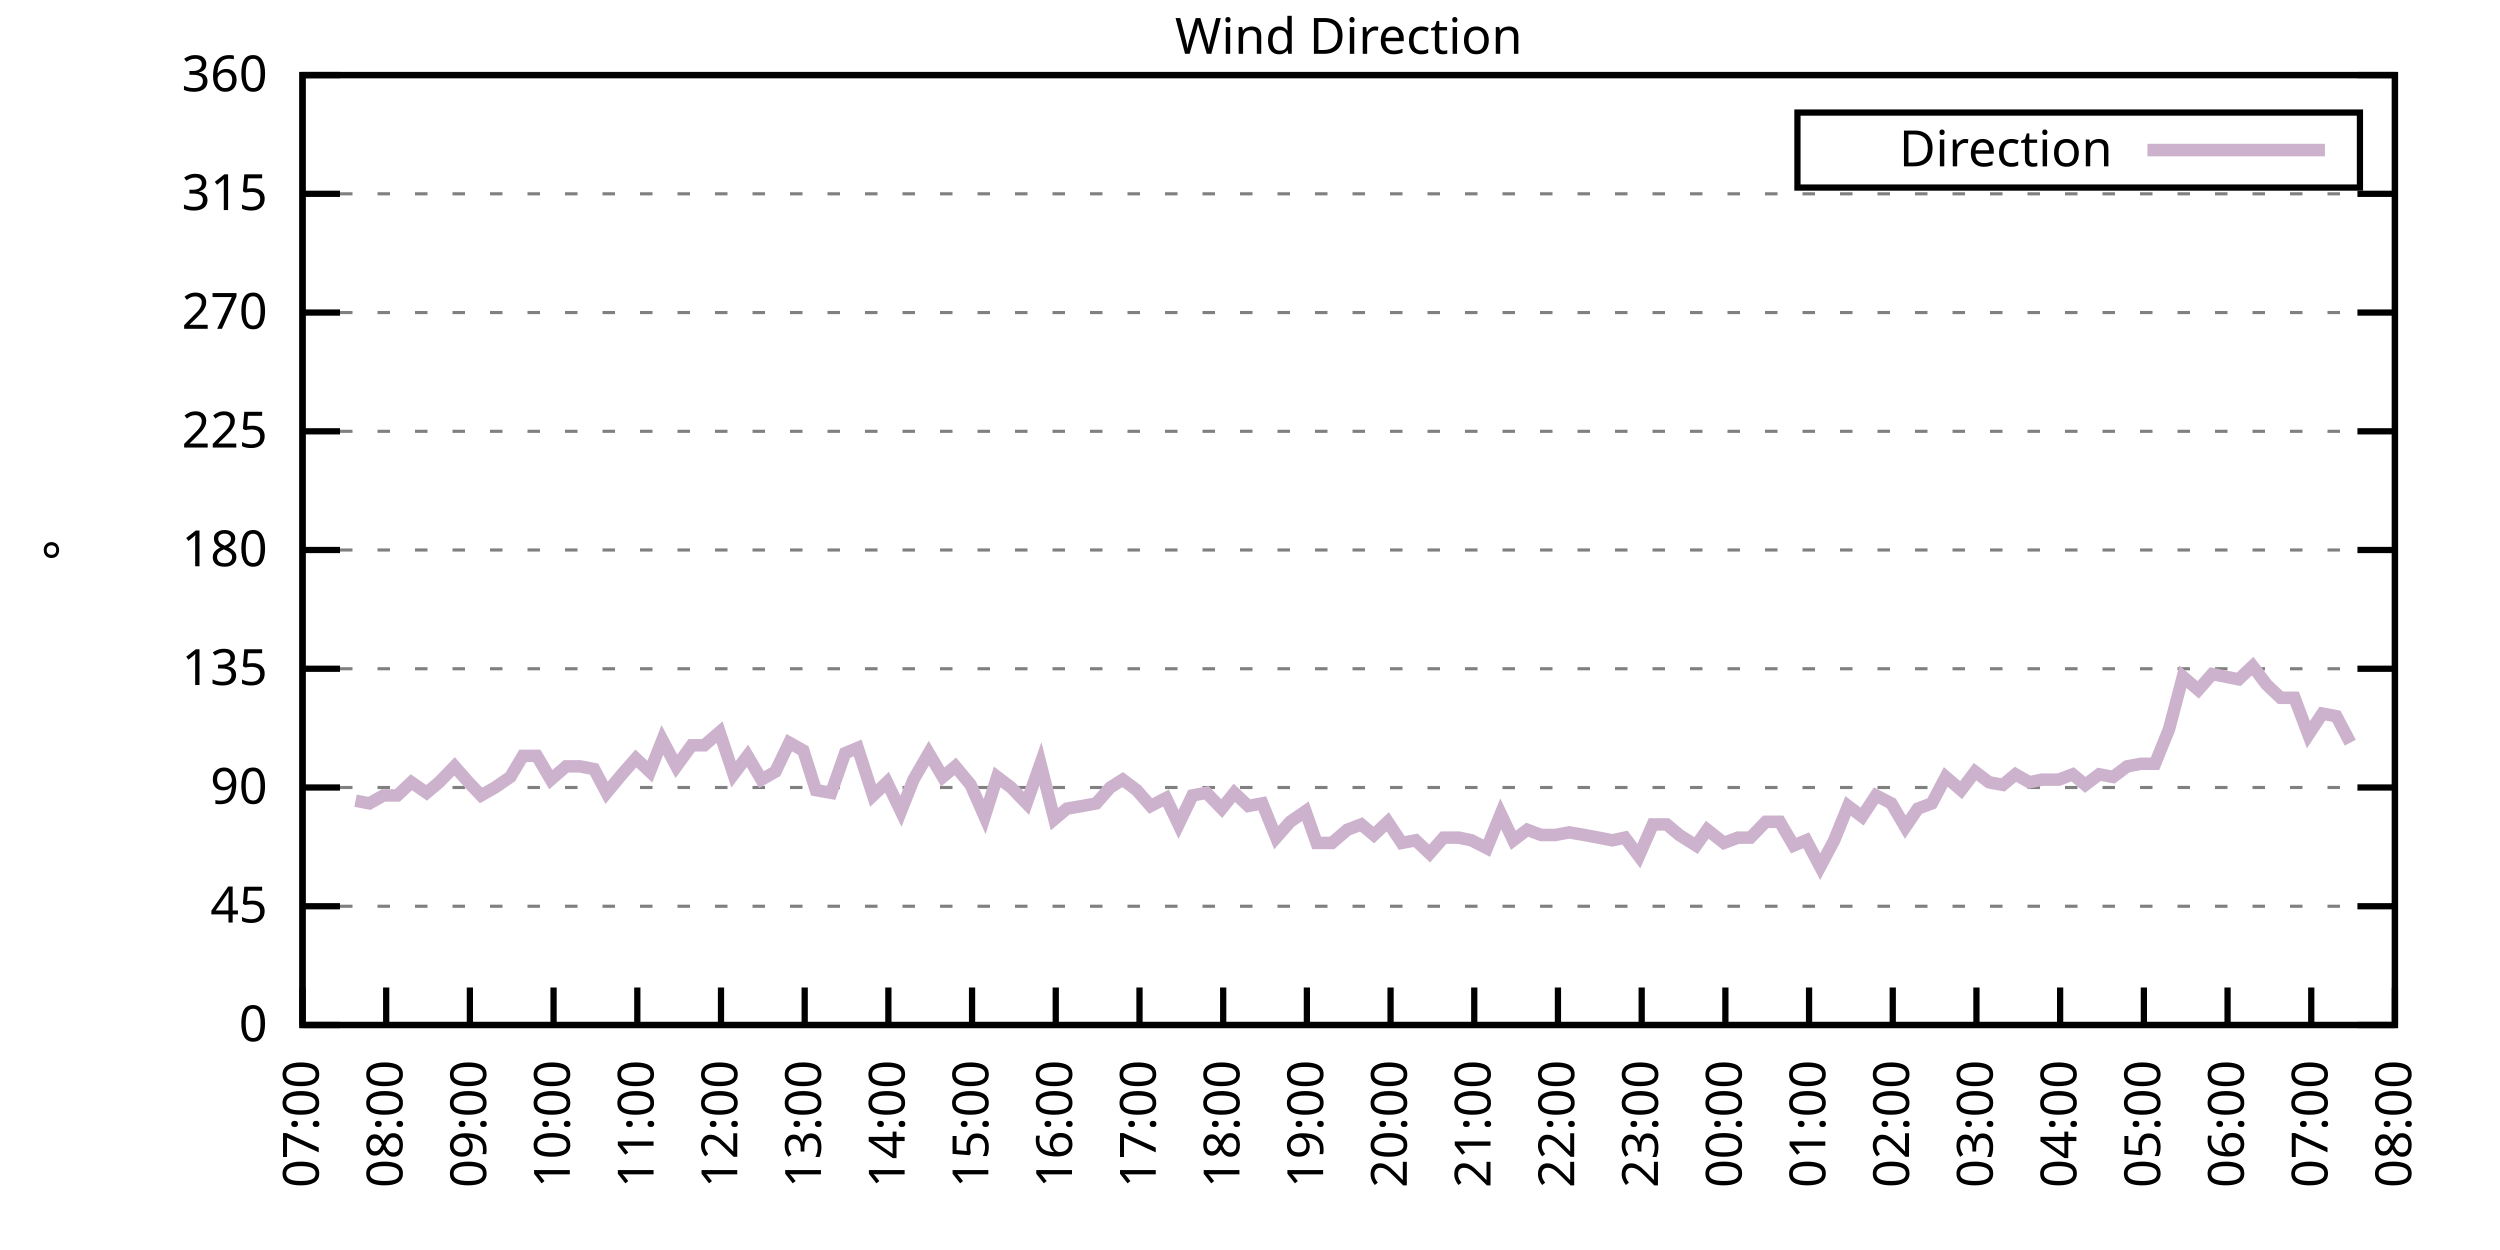
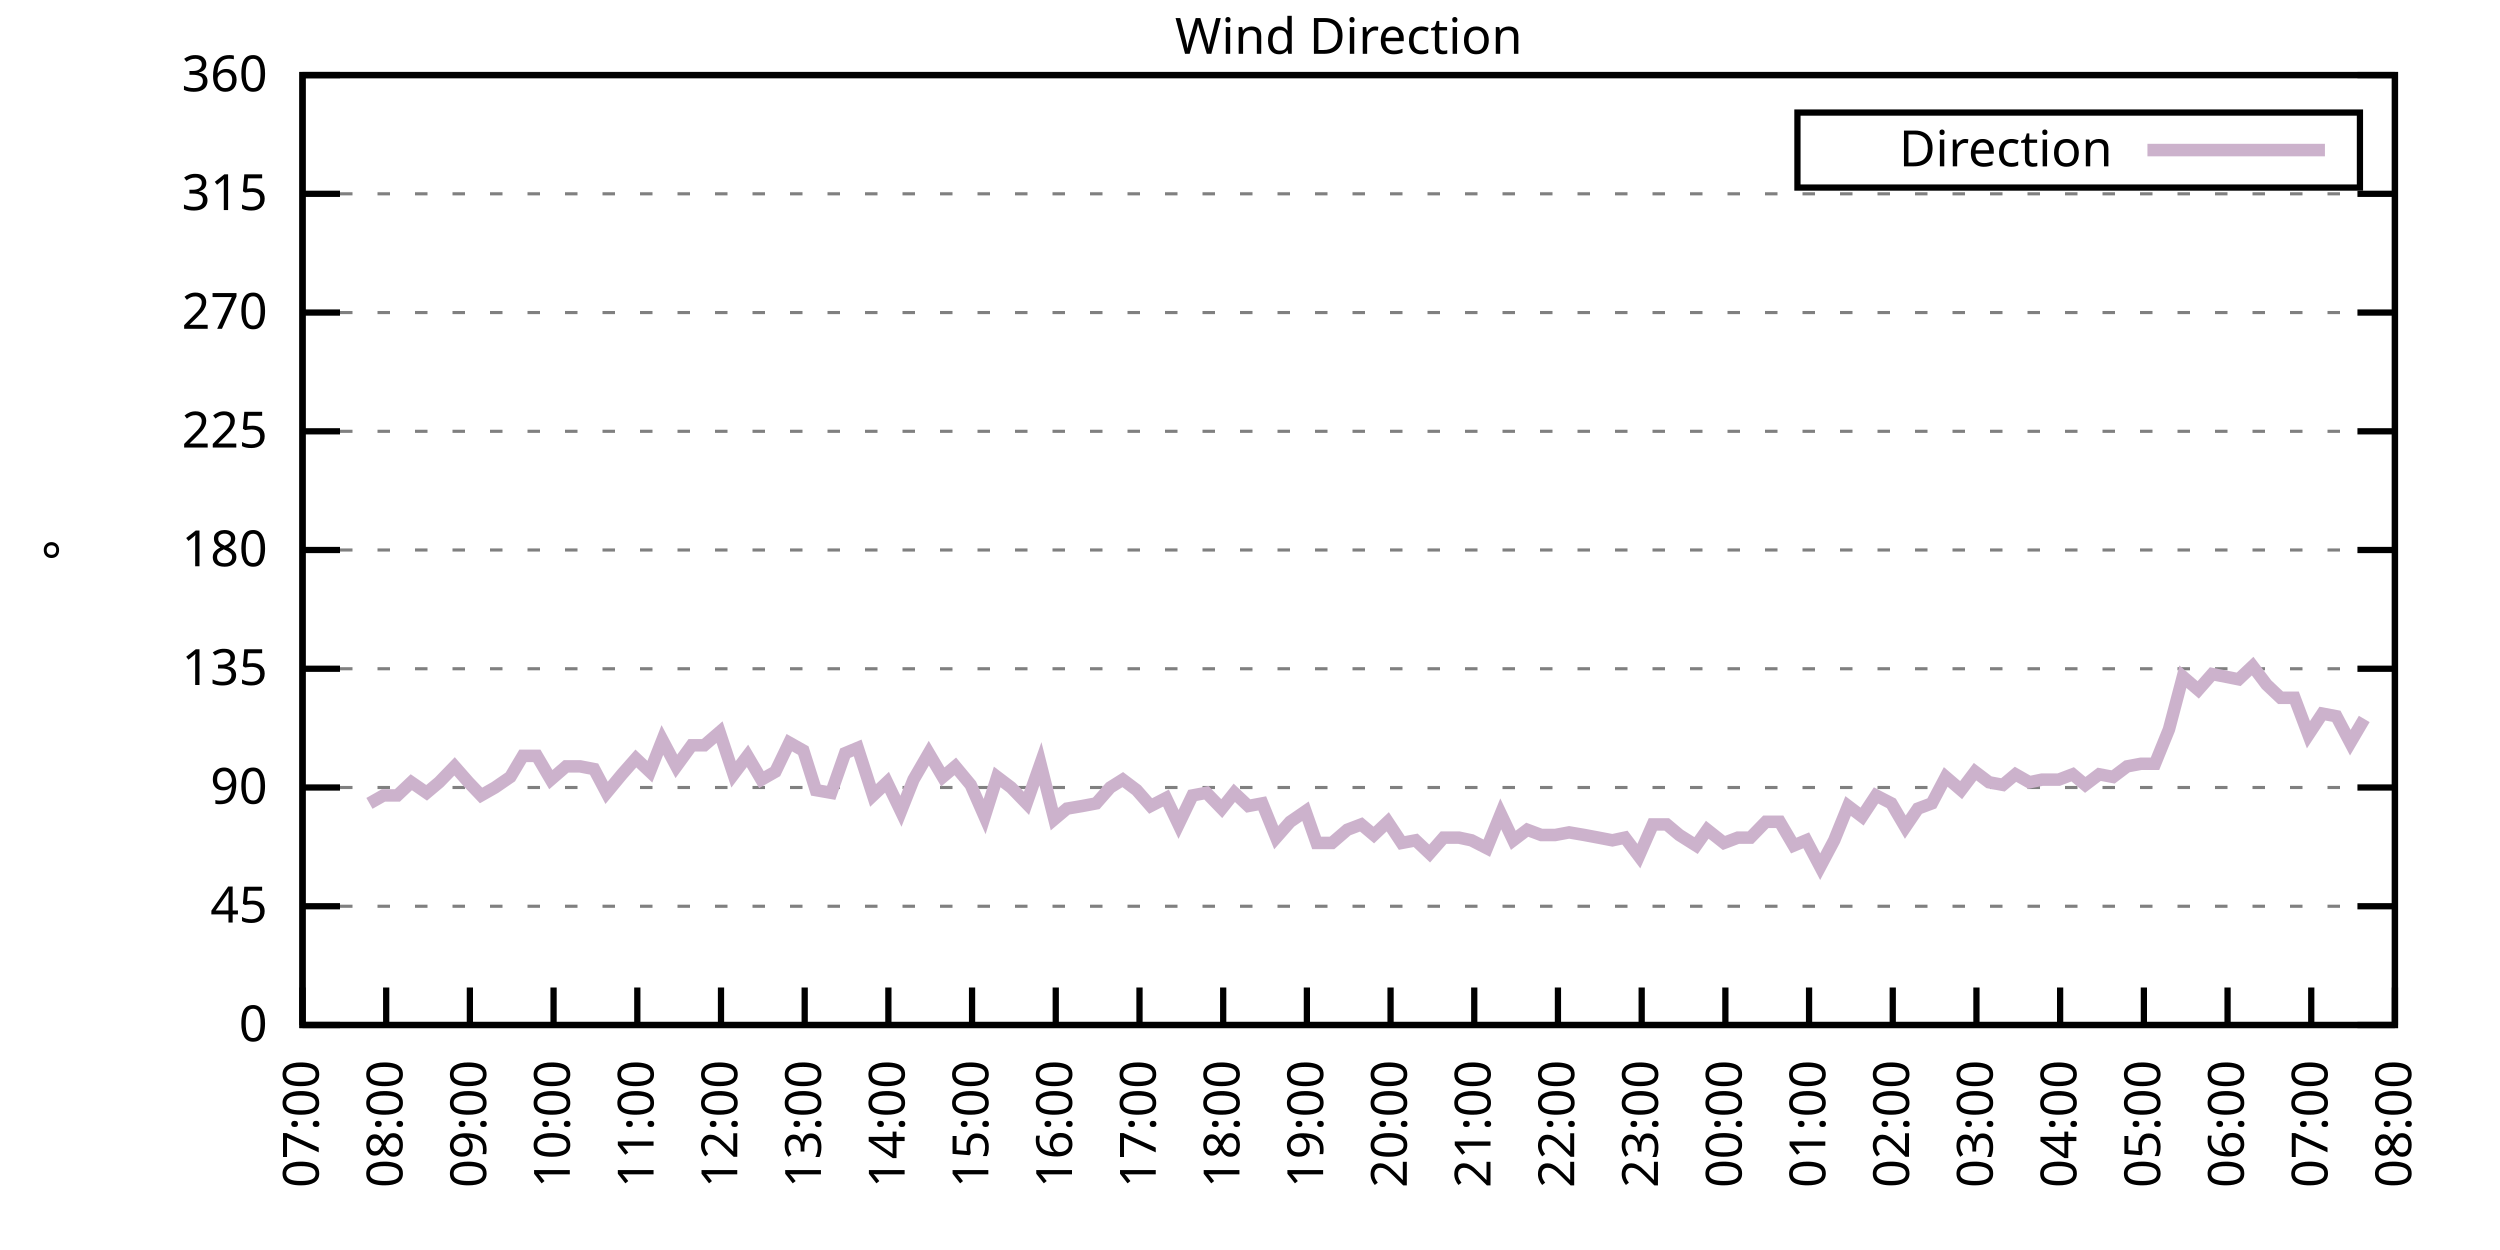
<svg xmlns="http://www.w3.org/2000/svg" xmlns:xlink="http://www.w3.org/1999/xlink" width="400" height="200" viewBox="0 0 400 200">
  <g id="gnuplot_canvas">
    <rect x="0" y="0" width="400" height="200" fill="none" />
    <defs>
      <circle id="gpDot" r="0.5" stroke-width="0.5" stroke="currentColor" />
      <path id="gpPt0" stroke-width="0.333" stroke="currentColor" d="M-1,0 h2 M0,-1 v2" />
      <path id="gpPt1" stroke-width="0.333" stroke="currentColor" d="M-1,-1 L1,1 M1,-1 L-1,1" />
      <path id="gpPt2" stroke-width="0.333" stroke="currentColor" d="M-1,0 L1,0 M0,-1 L0,1 M-1,-1 L1,1 M-1,1 L1,-1" />
      <rect id="gpPt3" stroke-width="0.333" stroke="currentColor" x="-1" y="-1" width="2" height="2" />
      <rect id="gpPt4" stroke-width="0.333" stroke="currentColor" fill="currentColor" x="-1" y="-1" width="2" height="2" />
      <circle id="gpPt5" stroke-width="0.333" stroke="currentColor" cx="0" cy="0" r="1" />
      <use xlink:href="#gpPt5" id="gpPt6" fill="currentColor" stroke="none" />
      <path id="gpPt7" stroke-width="0.333" stroke="currentColor" d="M0,-1.33 L-1.33,0.67 L1.33,0.67 z" />
      <use xlink:href="#gpPt7" id="gpPt8" fill="currentColor" stroke="none" />
      <use xlink:href="#gpPt7" id="gpPt9" stroke="currentColor" transform="rotate(180)" />
      <use xlink:href="#gpPt9" id="gpPt10" fill="currentColor" stroke="none" />
      <use xlink:href="#gpPt3" id="gpPt11" stroke="currentColor" transform="rotate(45)" />
      <use xlink:href="#gpPt11" id="gpPt12" fill="currentColor" stroke="none" />
      <path id="gpPt13" stroke-width="0.333" stroke="currentColor" d="M0,1.330 L1.265,0.411 L0.782,-1.067 L-0.782,-1.076 L-1.265,0.411 z" />
      <use xlink:href="#gpPt13" id="gpPt14" fill="currentColor" stroke="none" />
      <filter id="textbox" filterUnits="objectBoundingBox" x="0" y="0" height="1" width="1">
        <feFlood flood-color="white" flood-opacity="1" result="bgnd" />
        <feComposite in="SourceGraphic" in2="bgnd" operator="atop" />
      </filter>
      <filter id="greybox" filterUnits="objectBoundingBox" x="0" y="0" height="1" width="1">
        <feFlood flood-color="lightgrey" flood-opacity="1" result="grey" />
        <feComposite in="SourceGraphic" in2="grey" operator="atop" />
      </filter>
    </defs>
    <g fill="none" color="white" stroke="currentColor" stroke-width="1.00" stroke-linecap="butt" stroke-linejoin="miter">
</g>
    <g fill="none" color="black" stroke="currentColor" stroke-width="1.00" stroke-linecap="butt" stroke-linejoin="miter">
      <g stroke="none" shape-rendering="crispEdges">
        <polygon fill="rgb(255, 255, 255)" points="48.40,164.00 383.18,164.00 383.18,12.02 48.40,12.02 " />
      </g>
    </g>
    <g fill="none" color="black" stroke="currentColor" stroke-width="1.00" stroke-linecap="butt" stroke-linejoin="miter">
</g>
    <g fill="none" color="black" stroke="black" stroke-width="0.50" stroke-linecap="butt" stroke-linejoin="miter">
</g>
    <g fill="none" color="gray" stroke="currentColor" stroke-width="0.50" stroke-linecap="butt" stroke-linejoin="miter">
      <path stroke="gray" stroke-dasharray="2,4" class="gridline" d="M48.40,164.00 L383.19,164.00  " />
    </g>
    <g fill="none" color="gray" stroke="gray" stroke-width="1.00" stroke-linecap="butt" stroke-linejoin="miter">
</g>
    <g fill="none" color="black" stroke="currentColor" stroke-width="1.00" stroke-linecap="butt" stroke-linejoin="miter">
      <path stroke="black" d="M48.40,164.00 L54.40,164.00 M383.19,164.00 L377.19,164.00  " />
      <g transform="translate(42.80,166.60)" stroke="none" fill="black" font-family="Sans" font-size="8.00" text-anchor="end">
        <text>
          <tspan font-family="Sans"> 0</tspan>
        </text>
      </g>
    </g>
    <g fill="none" color="black" stroke="currentColor" stroke-width="1.00" stroke-linecap="butt" stroke-linejoin="miter">
</g>
    <g fill="none" color="black" stroke="black" stroke-width="0.50" stroke-linecap="butt" stroke-linejoin="miter">
</g>
    <g fill="none" color="gray" stroke="currentColor" stroke-width="0.50" stroke-linecap="butt" stroke-linejoin="miter">
      <path stroke="gray" stroke-dasharray="2,4" class="gridline" d="M48.40,145.00 L383.19,145.00  " />
    </g>
    <g fill="none" color="gray" stroke="gray" stroke-width="1.00" stroke-linecap="butt" stroke-linejoin="miter">
</g>
    <g fill="none" color="black" stroke="currentColor" stroke-width="1.00" stroke-linecap="butt" stroke-linejoin="miter">
      <path stroke="black" d="M48.40,145.00 L54.40,145.00 M383.19,145.00 L377.19,145.00  " />
      <g transform="translate(42.80,147.60)" stroke="none" fill="black" font-family="Sans" font-size="8.00" text-anchor="end">
        <text>
          <tspan font-family="Sans"> 45</tspan>
        </text>
      </g>
    </g>
    <g fill="none" color="black" stroke="currentColor" stroke-width="1.00" stroke-linecap="butt" stroke-linejoin="miter">
</g>
    <g fill="none" color="black" stroke="black" stroke-width="0.50" stroke-linecap="butt" stroke-linejoin="miter">
</g>
    <g fill="none" color="gray" stroke="currentColor" stroke-width="0.50" stroke-linecap="butt" stroke-linejoin="miter">
      <path stroke="gray" stroke-dasharray="2,4" class="gridline" d="M48.40,126.00 L383.19,126.00  " />
    </g>
    <g fill="none" color="gray" stroke="gray" stroke-width="1.00" stroke-linecap="butt" stroke-linejoin="miter">
</g>
    <g fill="none" color="black" stroke="currentColor" stroke-width="1.00" stroke-linecap="butt" stroke-linejoin="miter">
      <path stroke="black" d="M48.40,126.00 L54.40,126.00 M383.19,126.00 L377.19,126.00  " />
      <g transform="translate(42.80,128.60)" stroke="none" fill="black" font-family="Sans" font-size="8.00" text-anchor="end">
        <text>
          <tspan font-family="Sans"> 90</tspan>
        </text>
      </g>
    </g>
    <g fill="none" color="black" stroke="currentColor" stroke-width="1.00" stroke-linecap="butt" stroke-linejoin="miter">
</g>
    <g fill="none" color="black" stroke="black" stroke-width="0.50" stroke-linecap="butt" stroke-linejoin="miter">
</g>
    <g fill="none" color="gray" stroke="currentColor" stroke-width="0.50" stroke-linecap="butt" stroke-linejoin="miter">
      <path stroke="gray" stroke-dasharray="2,4" class="gridline" d="M48.40,107.00 L383.19,107.00  " />
    </g>
    <g fill="none" color="gray" stroke="gray" stroke-width="1.00" stroke-linecap="butt" stroke-linejoin="miter">
</g>
    <g fill="none" color="black" stroke="currentColor" stroke-width="1.00" stroke-linecap="butt" stroke-linejoin="miter">
      <path stroke="black" d="M48.40,107.00 L54.40,107.00 M383.19,107.00 L377.19,107.00  " />
      <g transform="translate(42.80,109.60)" stroke="none" fill="black" font-family="Sans" font-size="8.00" text-anchor="end">
        <text>
          <tspan font-family="Sans"> 135</tspan>
        </text>
      </g>
    </g>
    <g fill="none" color="black" stroke="currentColor" stroke-width="1.00" stroke-linecap="butt" stroke-linejoin="miter">
</g>
    <g fill="none" color="black" stroke="black" stroke-width="0.50" stroke-linecap="butt" stroke-linejoin="miter">
</g>
    <g fill="none" color="gray" stroke="currentColor" stroke-width="0.50" stroke-linecap="butt" stroke-linejoin="miter">
      <path stroke="gray" stroke-dasharray="2,4" class="gridline" d="M48.40,88.00 L383.19,88.00  " />
    </g>
    <g fill="none" color="gray" stroke="gray" stroke-width="1.00" stroke-linecap="butt" stroke-linejoin="miter">
</g>
    <g fill="none" color="black" stroke="currentColor" stroke-width="1.00" stroke-linecap="butt" stroke-linejoin="miter">
      <path stroke="black" d="M48.40,88.00 L54.40,88.00 M383.19,88.00 L377.19,88.00  " />
      <g transform="translate(42.80,90.60)" stroke="none" fill="black" font-family="Sans" font-size="8.00" text-anchor="end">
        <text>
          <tspan font-family="Sans"> 180</tspan>
        </text>
      </g>
    </g>
    <g fill="none" color="black" stroke="currentColor" stroke-width="1.00" stroke-linecap="butt" stroke-linejoin="miter">
</g>
    <g fill="none" color="black" stroke="black" stroke-width="0.50" stroke-linecap="butt" stroke-linejoin="miter">
</g>
    <g fill="none" color="gray" stroke="currentColor" stroke-width="0.50" stroke-linecap="butt" stroke-linejoin="miter">
      <path stroke="gray" stroke-dasharray="2,4" class="gridline" d="M48.40,69.01 L383.19,69.01  " />
    </g>
    <g fill="none" color="gray" stroke="gray" stroke-width="1.00" stroke-linecap="butt" stroke-linejoin="miter">
</g>
    <g fill="none" color="black" stroke="currentColor" stroke-width="1.00" stroke-linecap="butt" stroke-linejoin="miter">
      <path stroke="black" d="M48.40,69.01 L54.40,69.01 M383.19,69.01 L377.19,69.01  " />
      <g transform="translate(42.80,71.61)" stroke="none" fill="black" font-family="Sans" font-size="8.00" text-anchor="end">
        <text>
          <tspan font-family="Sans"> 225</tspan>
        </text>
      </g>
    </g>
    <g fill="none" color="black" stroke="currentColor" stroke-width="1.00" stroke-linecap="butt" stroke-linejoin="miter">
</g>
    <g fill="none" color="black" stroke="black" stroke-width="0.50" stroke-linecap="butt" stroke-linejoin="miter">
</g>
    <g fill="none" color="gray" stroke="currentColor" stroke-width="0.50" stroke-linecap="butt" stroke-linejoin="miter">
      <path stroke="gray" stroke-dasharray="2,4" class="gridline" d="M48.40,50.01 L383.19,50.01  " />
    </g>
    <g fill="none" color="gray" stroke="gray" stroke-width="1.00" stroke-linecap="butt" stroke-linejoin="miter">
</g>
    <g fill="none" color="black" stroke="currentColor" stroke-width="1.00" stroke-linecap="butt" stroke-linejoin="miter">
      <path stroke="black" d="M48.40,50.01 L54.40,50.01 M383.19,50.01 L377.19,50.01  " />
      <g transform="translate(42.80,52.61)" stroke="none" fill="black" font-family="Sans" font-size="8.00" text-anchor="end">
        <text>
          <tspan font-family="Sans"> 270</tspan>
        </text>
      </g>
    </g>
    <g fill="none" color="black" stroke="currentColor" stroke-width="1.00" stroke-linecap="butt" stroke-linejoin="miter">
</g>
    <g fill="none" color="black" stroke="black" stroke-width="0.50" stroke-linecap="butt" stroke-linejoin="miter">
</g>
    <g fill="none" color="gray" stroke="currentColor" stroke-width="0.50" stroke-linecap="butt" stroke-linejoin="miter">
      <path stroke="gray" stroke-dasharray="2,4" class="gridline" d="M48.40,31.01 L383.19,31.01  " />
    </g>
    <g fill="none" color="gray" stroke="gray" stroke-width="1.00" stroke-linecap="butt" stroke-linejoin="miter">
</g>
    <g fill="none" color="black" stroke="currentColor" stroke-width="1.00" stroke-linecap="butt" stroke-linejoin="miter">
      <path stroke="black" d="M48.40,31.01 L54.40,31.01 M383.19,31.01 L377.19,31.01  " />
      <g transform="translate(42.80,33.61)" stroke="none" fill="black" font-family="Sans" font-size="8.00" text-anchor="end">
        <text>
          <tspan font-family="Sans"> 315</tspan>
        </text>
      </g>
    </g>
    <g fill="none" color="black" stroke="currentColor" stroke-width="1.00" stroke-linecap="butt" stroke-linejoin="miter">
</g>
    <g fill="none" color="black" stroke="black" stroke-width="0.50" stroke-linecap="butt" stroke-linejoin="miter">
</g>
    <g fill="none" color="gray" stroke="currentColor" stroke-width="0.50" stroke-linecap="butt" stroke-linejoin="miter">
      <path stroke="gray" stroke-dasharray="2,4" class="gridline" d="M48.40,12.01 L383.19,12.01  " />
    </g>
    <g fill="none" color="gray" stroke="gray" stroke-width="1.00" stroke-linecap="butt" stroke-linejoin="miter">
</g>
    <g fill="none" color="black" stroke="currentColor" stroke-width="1.00" stroke-linecap="butt" stroke-linejoin="miter">
      <path stroke="black" d="M48.40,12.01 L54.40,12.01 M383.19,12.01 L377.19,12.01  " />
      <g transform="translate(42.80,14.61)" stroke="none" fill="black" font-family="Sans" font-size="8.00" text-anchor="end">
        <text>
          <tspan font-family="Sans"> 360</tspan>
        </text>
      </g>
    </g>
    <g fill="none" color="black" stroke="currentColor" stroke-width="1.00" stroke-linecap="butt" stroke-linejoin="miter">
      <path stroke="black" d="M48.40,164.00 L48.40,158.00  " />
      <g transform="translate(51.00,169.60) rotate(270.00)" stroke="none" fill="black" font-family="Sans" font-size="8.00" text-anchor="end">
        <text>
          <tspan font-family="Sans">07:00</tspan>
        </text>
      </g>
    </g>
    <g fill="none" color="black" stroke="currentColor" stroke-width="1.00" stroke-linecap="butt" stroke-linejoin="miter">
      <path stroke="black" d="M61.79,164.00 L61.79,158.00  " />
      <g transform="translate(64.39,169.60) rotate(270.00)" stroke="none" fill="black" font-family="Sans" font-size="8.00" text-anchor="end">
        <text>
          <tspan font-family="Sans">08:00</tspan>
        </text>
      </g>
    </g>
    <g fill="none" color="black" stroke="currentColor" stroke-width="1.00" stroke-linecap="butt" stroke-linejoin="miter">
      <path stroke="black" d="M75.18,164.00 L75.18,158.00  " />
      <g transform="translate(77.78,169.60) rotate(270.00)" stroke="none" fill="black" font-family="Sans" font-size="8.00" text-anchor="end">
        <text>
          <tspan font-family="Sans">09:00</tspan>
        </text>
      </g>
    </g>
    <g fill="none" color="black" stroke="currentColor" stroke-width="1.00" stroke-linecap="butt" stroke-linejoin="miter">
      <path stroke="black" d="M88.57,164.00 L88.57,158.00  " />
      <g transform="translate(91.17,169.60) rotate(270.00)" stroke="none" fill="black" font-family="Sans" font-size="8.00" text-anchor="end">
        <text>
          <tspan font-family="Sans">10:00</tspan>
        </text>
      </g>
    </g>
    <g fill="none" color="black" stroke="currentColor" stroke-width="1.00" stroke-linecap="butt" stroke-linejoin="miter">
      <path stroke="black" d="M101.97,164.00 L101.97,158.00  " />
      <g transform="translate(104.57,169.60) rotate(270.00)" stroke="none" fill="black" font-family="Sans" font-size="8.00" text-anchor="end">
        <text>
          <tspan font-family="Sans">11:00</tspan>
        </text>
      </g>
    </g>
    <g fill="none" color="black" stroke="currentColor" stroke-width="1.00" stroke-linecap="butt" stroke-linejoin="miter">
      <path stroke="black" d="M115.36,164.00 L115.36,158.00  " />
      <g transform="translate(117.96,169.60) rotate(270.00)" stroke="none" fill="black" font-family="Sans" font-size="8.00" text-anchor="end">
        <text>
          <tspan font-family="Sans">12:00</tspan>
        </text>
      </g>
    </g>
    <g fill="none" color="black" stroke="currentColor" stroke-width="1.00" stroke-linecap="butt" stroke-linejoin="miter">
      <path stroke="black" d="M128.75,164.00 L128.75,158.00  " />
      <g transform="translate(131.35,169.60) rotate(270.00)" stroke="none" fill="black" font-family="Sans" font-size="8.00" text-anchor="end">
        <text>
          <tspan font-family="Sans">13:00</tspan>
        </text>
      </g>
    </g>
    <g fill="none" color="black" stroke="currentColor" stroke-width="1.00" stroke-linecap="butt" stroke-linejoin="miter">
      <path stroke="black" d="M142.14,164.00 L142.14,158.00  " />
      <g transform="translate(144.74,169.60) rotate(270.00)" stroke="none" fill="black" font-family="Sans" font-size="8.00" text-anchor="end">
        <text>
          <tspan font-family="Sans">14:00</tspan>
        </text>
      </g>
    </g>
    <g fill="none" color="black" stroke="currentColor" stroke-width="1.00" stroke-linecap="butt" stroke-linejoin="miter">
      <path stroke="black" d="M155.53,164.00 L155.53,158.00  " />
      <g transform="translate(158.13,169.60) rotate(270.00)" stroke="none" fill="black" font-family="Sans" font-size="8.00" text-anchor="end">
        <text>
          <tspan font-family="Sans">15:00</tspan>
        </text>
      </g>
    </g>
    <g fill="none" color="black" stroke="currentColor" stroke-width="1.00" stroke-linecap="butt" stroke-linejoin="miter">
      <path stroke="black" d="M168.92,164.00 L168.92,158.00  " />
      <g transform="translate(171.52,169.60) rotate(270.00)" stroke="none" fill="black" font-family="Sans" font-size="8.00" text-anchor="end">
        <text>
          <tspan font-family="Sans">16:00</tspan>
        </text>
      </g>
    </g>
    <g fill="none" color="black" stroke="currentColor" stroke-width="1.00" stroke-linecap="butt" stroke-linejoin="miter">
      <path stroke="black" d="M182.32,164.00 L182.32,158.00  " />
      <g transform="translate(184.92,169.60) rotate(270.00)" stroke="none" fill="black" font-family="Sans" font-size="8.00" text-anchor="end">
        <text>
          <tspan font-family="Sans">17:00</tspan>
        </text>
      </g>
    </g>
    <g fill="none" color="black" stroke="currentColor" stroke-width="1.00" stroke-linecap="butt" stroke-linejoin="miter">
      <path stroke="black" d="M195.71,164.00 L195.71,158.00  " />
      <g transform="translate(198.31,169.60) rotate(270.00)" stroke="none" fill="black" font-family="Sans" font-size="8.00" text-anchor="end">
        <text>
          <tspan font-family="Sans">18:00</tspan>
        </text>
      </g>
    </g>
    <g fill="none" color="black" stroke="currentColor" stroke-width="1.00" stroke-linecap="butt" stroke-linejoin="miter">
      <path stroke="black" d="M209.10,164.00 L209.10,158.00  " />
      <g transform="translate(211.70,169.60) rotate(270.00)" stroke="none" fill="black" font-family="Sans" font-size="8.00" text-anchor="end">
        <text>
          <tspan font-family="Sans">19:00</tspan>
        </text>
      </g>
    </g>
    <g fill="none" color="black" stroke="currentColor" stroke-width="1.00" stroke-linecap="butt" stroke-linejoin="miter">
      <path stroke="black" d="M222.49,164.00 L222.49,158.00  " />
      <g transform="translate(225.09,169.60) rotate(270.00)" stroke="none" fill="black" font-family="Sans" font-size="8.00" text-anchor="end">
        <text>
          <tspan font-family="Sans">20:00</tspan>
        </text>
      </g>
    </g>
    <g fill="none" color="black" stroke="currentColor" stroke-width="1.00" stroke-linecap="butt" stroke-linejoin="miter">
      <path stroke="black" d="M235.88,164.00 L235.88,158.00  " />
      <g transform="translate(238.48,169.60) rotate(270.00)" stroke="none" fill="black" font-family="Sans" font-size="8.00" text-anchor="end">
        <text>
          <tspan font-family="Sans">21:00</tspan>
        </text>
      </g>
    </g>
    <g fill="none" color="black" stroke="currentColor" stroke-width="1.00" stroke-linecap="butt" stroke-linejoin="miter">
      <path stroke="black" d="M249.27,164.00 L249.27,158.00  " />
      <g transform="translate(251.87,169.60) rotate(270.00)" stroke="none" fill="black" font-family="Sans" font-size="8.00" text-anchor="end">
        <text>
          <tspan font-family="Sans">22:00</tspan>
        </text>
      </g>
    </g>
    <g fill="none" color="black" stroke="currentColor" stroke-width="1.00" stroke-linecap="butt" stroke-linejoin="miter">
      <path stroke="black" d="M262.67,164.00 L262.67,158.00  " />
      <g transform="translate(265.27,169.60) rotate(270.00)" stroke="none" fill="black" font-family="Sans" font-size="8.00" text-anchor="end">
        <text>
          <tspan font-family="Sans">23:00</tspan>
        </text>
      </g>
    </g>
    <g fill="none" color="black" stroke="currentColor" stroke-width="1.00" stroke-linecap="butt" stroke-linejoin="miter">
      <path stroke="black" d="M276.06,164.00 L276.06,158.00  " />
      <g transform="translate(278.66,169.60) rotate(270.00)" stroke="none" fill="black" font-family="Sans" font-size="8.00" text-anchor="end">
        <text>
          <tspan font-family="Sans">00:00</tspan>
        </text>
      </g>
    </g>
    <g fill="none" color="black" stroke="currentColor" stroke-width="1.00" stroke-linecap="butt" stroke-linejoin="miter">
      <path stroke="black" d="M289.45,164.00 L289.45,158.00  " />
      <g transform="translate(292.05,169.60) rotate(270.00)" stroke="none" fill="black" font-family="Sans" font-size="8.00" text-anchor="end">
        <text>
          <tspan font-family="Sans">01:00</tspan>
        </text>
      </g>
    </g>
    <g fill="none" color="black" stroke="currentColor" stroke-width="1.00" stroke-linecap="butt" stroke-linejoin="miter">
      <path stroke="black" d="M302.84,164.00 L302.84,158.00  " />
      <g transform="translate(305.44,169.60) rotate(270.00)" stroke="none" fill="black" font-family="Sans" font-size="8.00" text-anchor="end">
        <text>
          <tspan font-family="Sans">02:00</tspan>
        </text>
      </g>
    </g>
    <g fill="none" color="black" stroke="currentColor" stroke-width="1.00" stroke-linecap="butt" stroke-linejoin="miter">
      <path stroke="black" d="M316.23,164.00 L316.23,158.00  " />
      <g transform="translate(318.83,169.60) rotate(270.00)" stroke="none" fill="black" font-family="Sans" font-size="8.00" text-anchor="end">
        <text>
          <tspan font-family="Sans">03:00</tspan>
        </text>
      </g>
    </g>
    <g fill="none" color="black" stroke="currentColor" stroke-width="1.00" stroke-linecap="butt" stroke-linejoin="miter">
      <path stroke="black" d="M329.62,164.00 L329.62,158.00  " />
      <g transform="translate(332.22,169.60) rotate(270.00)" stroke="none" fill="black" font-family="Sans" font-size="8.00" text-anchor="end">
        <text>
          <tspan font-family="Sans">04:00</tspan>
        </text>
      </g>
    </g>
    <g fill="none" color="black" stroke="currentColor" stroke-width="1.00" stroke-linecap="butt" stroke-linejoin="miter">
      <path stroke="black" d="M343.02,164.00 L343.02,158.00  " />
      <g transform="translate(345.62,169.60) rotate(270.00)" stroke="none" fill="black" font-family="Sans" font-size="8.00" text-anchor="end">
        <text>
          <tspan font-family="Sans">05:00</tspan>
        </text>
      </g>
    </g>
    <g fill="none" color="black" stroke="currentColor" stroke-width="1.00" stroke-linecap="butt" stroke-linejoin="miter">
      <path stroke="black" d="M356.41,164.00 L356.41,158.00  " />
      <g transform="translate(359.01,169.60) rotate(270.00)" stroke="none" fill="black" font-family="Sans" font-size="8.00" text-anchor="end">
        <text>
          <tspan font-family="Sans">06:00</tspan>
        </text>
      </g>
    </g>
    <g fill="none" color="black" stroke="currentColor" stroke-width="1.00" stroke-linecap="butt" stroke-linejoin="miter">
      <path stroke="black" d="M369.80,164.00 L369.80,158.00  " />
      <g transform="translate(372.40,169.60) rotate(270.00)" stroke="none" fill="black" font-family="Sans" font-size="8.00" text-anchor="end">
        <text>
          <tspan font-family="Sans">07:00</tspan>
        </text>
      </g>
    </g>
    <g fill="none" color="black" stroke="currentColor" stroke-width="1.00" stroke-linecap="butt" stroke-linejoin="miter">
      <path stroke="black" d="M383.19,164.00 L383.19,158.00  " />
      <g transform="translate(385.79,169.60) rotate(270.00)" stroke="none" fill="black" font-family="Sans" font-size="8.00" text-anchor="end">
        <text>
          <tspan font-family="Sans">08:00</tspan>
        </text>
      </g>
    </g>
    <g fill="none" color="black" stroke="currentColor" stroke-width="1.00" stroke-linecap="butt" stroke-linejoin="miter">
</g>
    <g fill="none" color="black" stroke="currentColor" stroke-width="1.00" stroke-linecap="butt" stroke-linejoin="miter">
      <path stroke="black" d="M48.40,12.01 L48.40,164.00 L383.19,164.00 L383.19,12.01 L48.40,12.01 Z  " />
    </g>
    <g fill="none" color="black" stroke="currentColor" stroke-width="1.00" stroke-linecap="butt" stroke-linejoin="miter">
</g>
    <g fill="none" color="black" stroke="currentColor" stroke-width="1.00" stroke-linecap="butt" stroke-linejoin="miter">
      <path stroke="black" d="M287.59,30.01 L287.59,18.01 L377.59,18.01 L377.59,30.01 L287.59,30.01 Z  " />
    </g>
    <g id="Wind_direction_plot_1">
      <g fill="none" color="white" stroke="black" stroke-width="2.00" stroke-linecap="butt" stroke-linejoin="miter">
</g>
      <g fill="none" color="black" stroke="currentColor" stroke-width="2.00" stroke-linecap="butt" stroke-linejoin="miter">
        <g transform="translate(337.99,26.61)" stroke="none" fill="black" font-family="Sans" font-size="8.00" text-anchor="end">
          <text>
            <tspan font-family="Sans">Direction</tspan>
          </text>
        </g>
      </g>
      <g fill="none" color="black" stroke="currentColor" stroke-width="2.00" stroke-linecap="butt" stroke-linejoin="miter">
-         <path stroke="rgb(204, 178, 204)" d="M343.59,24.01 L371.99,24.01 M56.88,128.11 L59.11,128.54 L61.35,127.27 L63.58,127.27 L65.81,125.16 L68.26,126.85   L70.27,125.16 L72.73,122.62 L74.96,125.16 L76.97,127.27 L79.20,126.00 L81.66,124.31 L83.66,120.94 L85.90,120.94   L88.13,124.74 L90.58,122.62 L92.82,122.62 L95.05,123.05 L97.06,126.85 L99.51,123.89 L101.74,121.36 L103.98,123.47   L105.98,118.40 L108.22,122.62 L110.67,119.25 L112.68,119.25 L115.13,117.14 L117.37,123.89 L119.60,120.94 L121.83,124.74   L124.06,123.47 L126.29,118.83 L128.53,120.09 L130.54,126.42 L132.99,126.85 L135.22,120.51 L137.23,119.67 L139.69,127.27   L141.92,125.16 L144.15,129.80 L146.16,124.74 L148.61,120.51 L150.85,124.31 L152.85,122.62 L155.31,125.58 L157.54,130.65   L159.55,124.31 L161.78,126.00 L164.24,128.54 L166.47,122.20 L168.70,131.07 L170.71,129.38 L173.17,128.96 L175.40,128.54   L177.63,126.00 L179.64,124.74 L181.87,126.42 L184.10,128.96 L186.56,127.69 L188.57,131.91 L190.80,127.27 L193.03,126.85   L195.48,129.38 L197.49,126.85 L199.73,128.96 L201.96,128.54 L204.19,134.02 L206.42,131.49 L208.88,129.80 L210.66,134.87   L213.12,134.87 L215.57,132.76 L217.80,131.91 L219.81,133.60 L222.04,131.49 L224.28,134.87 L226.51,134.45 L228.74,136.56   L230.97,134.02 L233.43,134.02 L235.44,134.45 L237.89,135.71 L240.12,130.22 L242.13,134.45 L244.36,132.76 L246.60,133.60   L248.83,133.60 L251.06,133.18 L253.51,133.60 L255.75,134.02 L257.98,134.45 L259.99,134.02 L262.22,136.98 L264.45,131.91   L266.68,131.91 L268.69,133.60 L271.37,135.29 L273.16,132.76 L275.83,134.87 L278.07,134.02 L280.07,134.02 L282.53,131.49   L284.76,131.49 L286.99,135.29 L289.00,134.45 L291.23,138.67 L293.47,134.45 L295.70,128.96 L297.93,130.65 L300.16,127.27   L302.62,128.54 L304.85,132.34 L306.86,129.38 L309.09,128.54 L311.32,124.31 L313.78,126.42 L316.01,123.47 L318.24,125.16   L320.47,125.58 L322.48,123.89 L324.71,125.16 L326.72,124.74 L329.40,124.74 L331.63,123.89 L333.64,125.58 L335.87,123.89   L338.10,124.31 L340.34,122.62 L342.57,122.20 L344.80,122.20 L347.03,116.71 L349.26,108.27 L351.72,110.38 L353.95,107.85   L358.19,108.69 L360.42,106.58 L362.66,109.54 L364.89,111.65 L367.12,111.65 L369.35,117.56 L371.58,114.18 L373.82,114.60   L376.05,118.83  " />
+         <path stroke="rgb(204, 178, 204)" d="M343.59,24.01 L371.99,24.01 M59.11,128.54 L61.35,127.27 L63.58,127.27 L65.81,125.16 L68.26,126.85 L70.27,125.16   L72.73,122.62 L74.96,125.16 L76.97,127.27 L79.20,126.00 L81.66,124.31 L83.66,120.94 L85.90,120.94 L88.13,124.74   L90.58,122.62 L92.82,122.62 L95.05,123.05 L97.06,126.85 L99.51,123.89 L101.74,121.36 L103.98,123.47 L105.98,118.40   L108.22,122.62 L110.67,119.25 L112.68,119.25 L115.13,117.14 L117.37,123.89 L119.60,120.94 L121.83,124.74 L124.06,123.47   L126.29,118.83 L128.53,120.09 L130.54,126.42 L132.99,126.85 L135.22,120.51 L137.23,119.67 L139.69,127.27 L141.92,125.16   L144.15,129.80 L146.16,124.74 L148.61,120.51 L150.85,124.31 L152.85,122.62 L155.31,125.58 L157.54,130.65 L159.55,124.31   L161.78,126.00 L164.24,128.54 L166.47,122.20 L168.70,131.07 L170.71,129.38 L173.17,128.96 L175.40,128.54 L177.63,126.00   L179.64,124.74 L181.87,126.42 L184.10,128.96 L186.56,127.69 L188.57,131.91 L190.80,127.27 L193.03,126.85 L195.48,129.38   L197.49,126.85 L199.73,128.96 L201.96,128.54 L204.19,134.02 L206.42,131.49 L208.88,129.80 L210.66,134.87 L213.12,134.87   L215.57,132.76 L217.80,131.91 L219.81,133.60 L222.04,131.49 L224.28,134.87 L226.51,134.45 L228.74,136.56 L230.97,134.02   L233.43,134.02 L235.44,134.45 L237.89,135.71 L240.12,130.22 L242.13,134.45 L244.36,132.76 L246.60,133.60 L248.83,133.60   L251.06,133.18 L253.51,133.60 L255.75,134.02 L257.98,134.45 L259.99,134.02 L262.22,136.98 L264.45,131.91 L266.68,131.91   L268.69,133.60 L271.37,135.29 L273.16,132.76 L275.83,134.87 L278.07,134.02 L280.07,134.02 L282.53,131.49 L284.76,131.49   L286.99,135.29 L289.00,134.45 L291.23,138.67 L293.47,134.45 L295.70,128.96 L297.93,130.65 L300.16,127.27 L302.62,128.54   L304.85,132.34 L306.86,129.38 L309.09,128.54 L311.32,124.31 L313.78,126.42 L316.01,123.47 L318.24,125.16 L320.47,125.58   L322.48,123.89 L324.71,125.16 L326.72,124.74 L329.40,124.74 L331.63,123.89 L333.64,125.58 L335.87,123.89 L338.10,124.31   L340.34,122.62 L342.57,122.20 L344.80,122.20 L347.03,116.71 L349.26,108.27 L351.72,110.38 L353.95,107.85 L358.19,108.69   L360.42,106.58 L362.66,109.54 L364.89,111.65 L367.12,111.65 L369.35,117.56 L371.58,114.18 L373.82,114.60 L376.05,118.83   L378.28,115.03  " />
      </g>
    </g>
    <g fill="none" color="black" stroke="currentColor" stroke-width="2.00" stroke-linecap="butt" stroke-linejoin="miter">
</g>
    <g fill="none" color="black" stroke="black" stroke-width="1.00" stroke-linecap="butt" stroke-linejoin="miter">
</g>
    <g fill="none" color="black" stroke="currentColor" stroke-width="1.00" stroke-linecap="butt" stroke-linejoin="miter">
      <path stroke="black" d="M48.40,12.01 L48.40,164.00 L383.19,164.00 L383.19,12.01 L48.40,12.01 Z  " />
      <g transform="translate(12.80,88.01) rotate(270.00)" stroke="none" fill="black" font-family="Sans" font-size="8.00" text-anchor="middle">
        <text>
          <tspan font-family="Sans">°</tspan>
        </text>
      </g>
    </g>
    <g fill="none" color="black" stroke="currentColor" stroke-width="1.00" stroke-linecap="butt" stroke-linejoin="miter">
</g>
    <g fill="none" color="black" stroke="currentColor" stroke-width="1.00" stroke-linecap="butt" stroke-linejoin="miter">
      <g transform="translate(215.79,8.61)" stroke="none" fill="black" font-family="Sans" font-size="8.00" text-anchor="middle">
        <text>
          <tspan font-family="Sans">Wind Direction</tspan>
        </text>
      </g>
    </g>
    <g fill="none" color="black" stroke="currentColor" stroke-width="1.00" stroke-linecap="butt" stroke-linejoin="miter">
</g>
  </g>
</svg>
